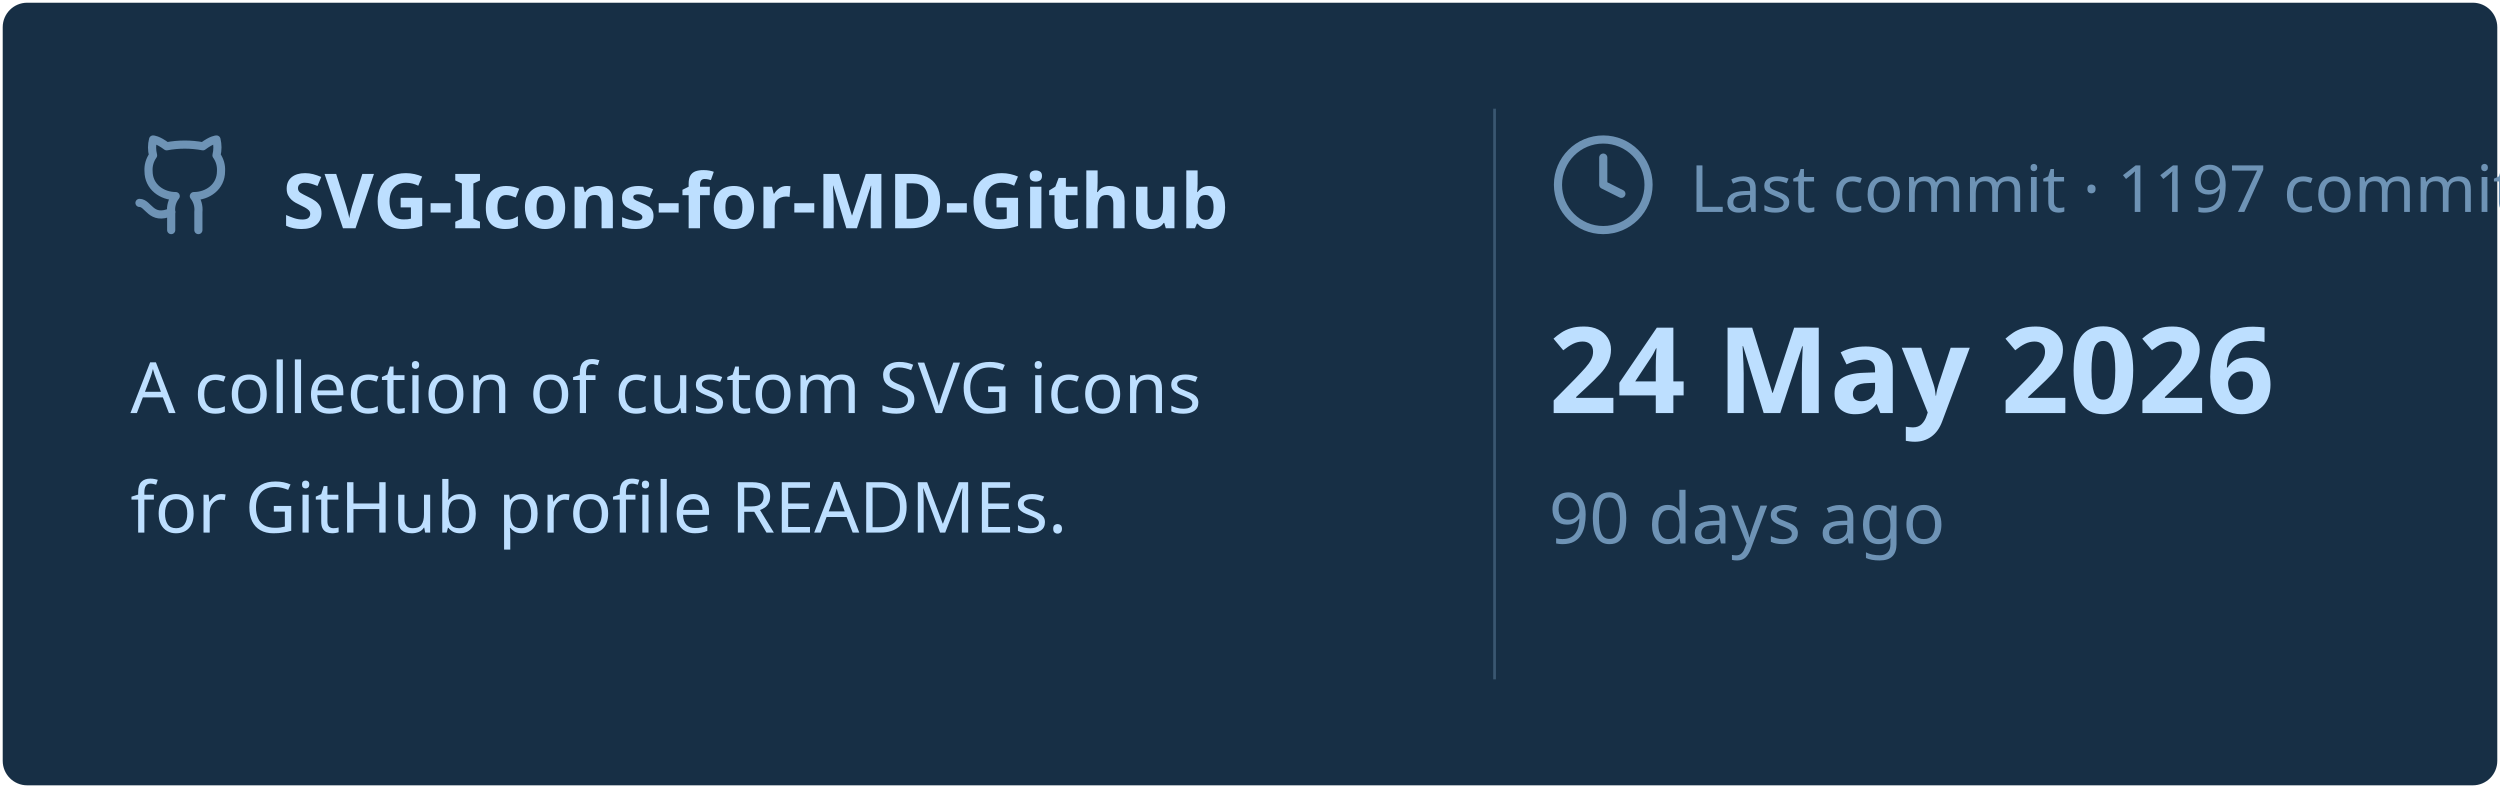
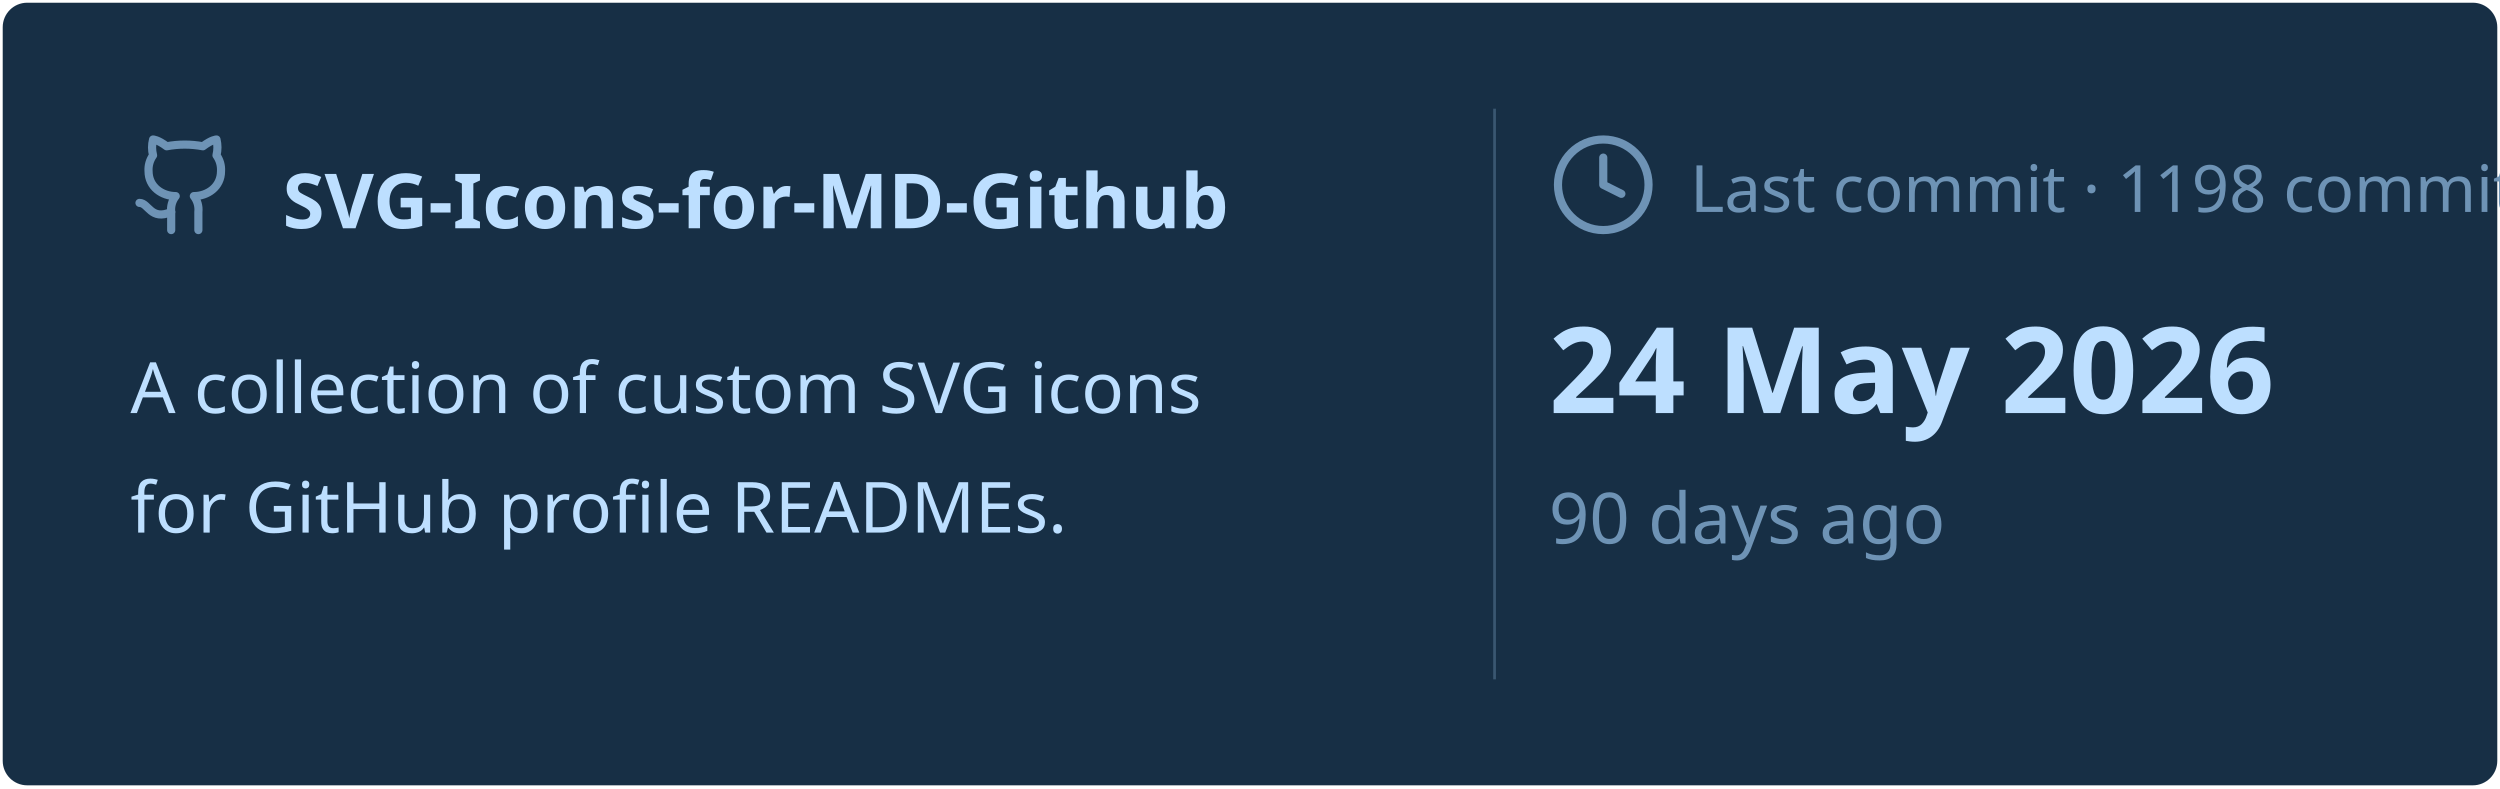
<svg xmlns="http://www.w3.org/2000/svg" viewBox="0 0 460 145" width="460px" height="145px">
  <rect stroke="#000000" stroke-opacity="0" fill="#172F45" rx="4.5" x="0.5" y="0.5" width="459" height="144" />
  <g transform="translate(24, 42)">
    <svg x="0" y="-18" width="20" height="20" viewBox="0 0 24 24" fill="none" stroke="#6E93B5" stroke-width="1.8" stroke-linecap="round" stroke-linejoin="round">
      <path d="M15 22v-4a4.8 4.8 0 0 0-1-3.5c3 0 6-2 6-5.5.08-1.25-.27-2.48-1-3.5.28-1.15.28-2.35 0-3.5 0 0-1 0-3 1.5-2.64-.5-5.36-.5-8 0C6 2 5 2 5 2c-.3 1.15-.3 2.35 0 3.5A5.403 5.403 0 0 0 4 9c0 3.5 3 5.5 6 5.5-.39.49-.68 1.05-.85 1.65-.17.6-.22 1.23-.15 1.85v4" />
      <path d="M9 18c-4.51 2-5-2-7-2" />
    </svg>
    <text x="28" y="0" font-family="&quot;Segoe UI&quot;, Ubuntu, sans-serif" font-size="14" font-weight="700" fill="#BDDFFF">SVG-Icons-for-MD-Github</text>
  </g>
  <text x="24" y="76" font-family="&quot;Segoe UI&quot;, Ubuntu, sans-serif" font-size="13" font-weight="400" fill="#BDDFFF">A collection of custom SVG icons</text>
  <text x="24" y="98" font-family="&quot;Segoe UI&quot;, Ubuntu, sans-serif" font-size="13" font-weight="400" fill="#BDDFFF">for GitHub profile READMEs.</text>
  <line x1="275" y1="20" x2="275" y2="125" stroke="#6E93B5" stroke-width="0.5" stroke-opacity="0.4" />
  <svg x="285" y="24" width="20" height="20" viewBox="0 0 24 24" fill="none" stroke="#6E93B5" stroke-width="1.8" stroke-linecap="round" stroke-linejoin="round">
    <circle cx="12" cy="12" r="10" />
    <polyline points="12 6 12 12 16 14" />
  </svg>
-   <text x="311" y="39" font-family="&quot;Segoe UI&quot;, Ubuntu, sans-serif" font-size="12" font-weight="400" fill="#6E93B5">Last commit · 1197 commits</text>
+   <text x="311" y="39" font-family="&quot;Segoe UI&quot;, Ubuntu, sans-serif" font-size="12" font-weight="400" fill="#6E93B5">Last commit · 1198 commits</text>
  <text x="285" y="76" font-family="&quot;Segoe UI&quot;, Ubuntu, sans-serif" font-size="22" font-weight="700" fill="#BDDFFF">24 May 2026</text>
  <text x="285" y="100" font-family="&quot;Segoe UI&quot;, Ubuntu, sans-serif" font-size="13" font-weight="400" fill="#6E93B5">90 days ago</text>
</svg>
